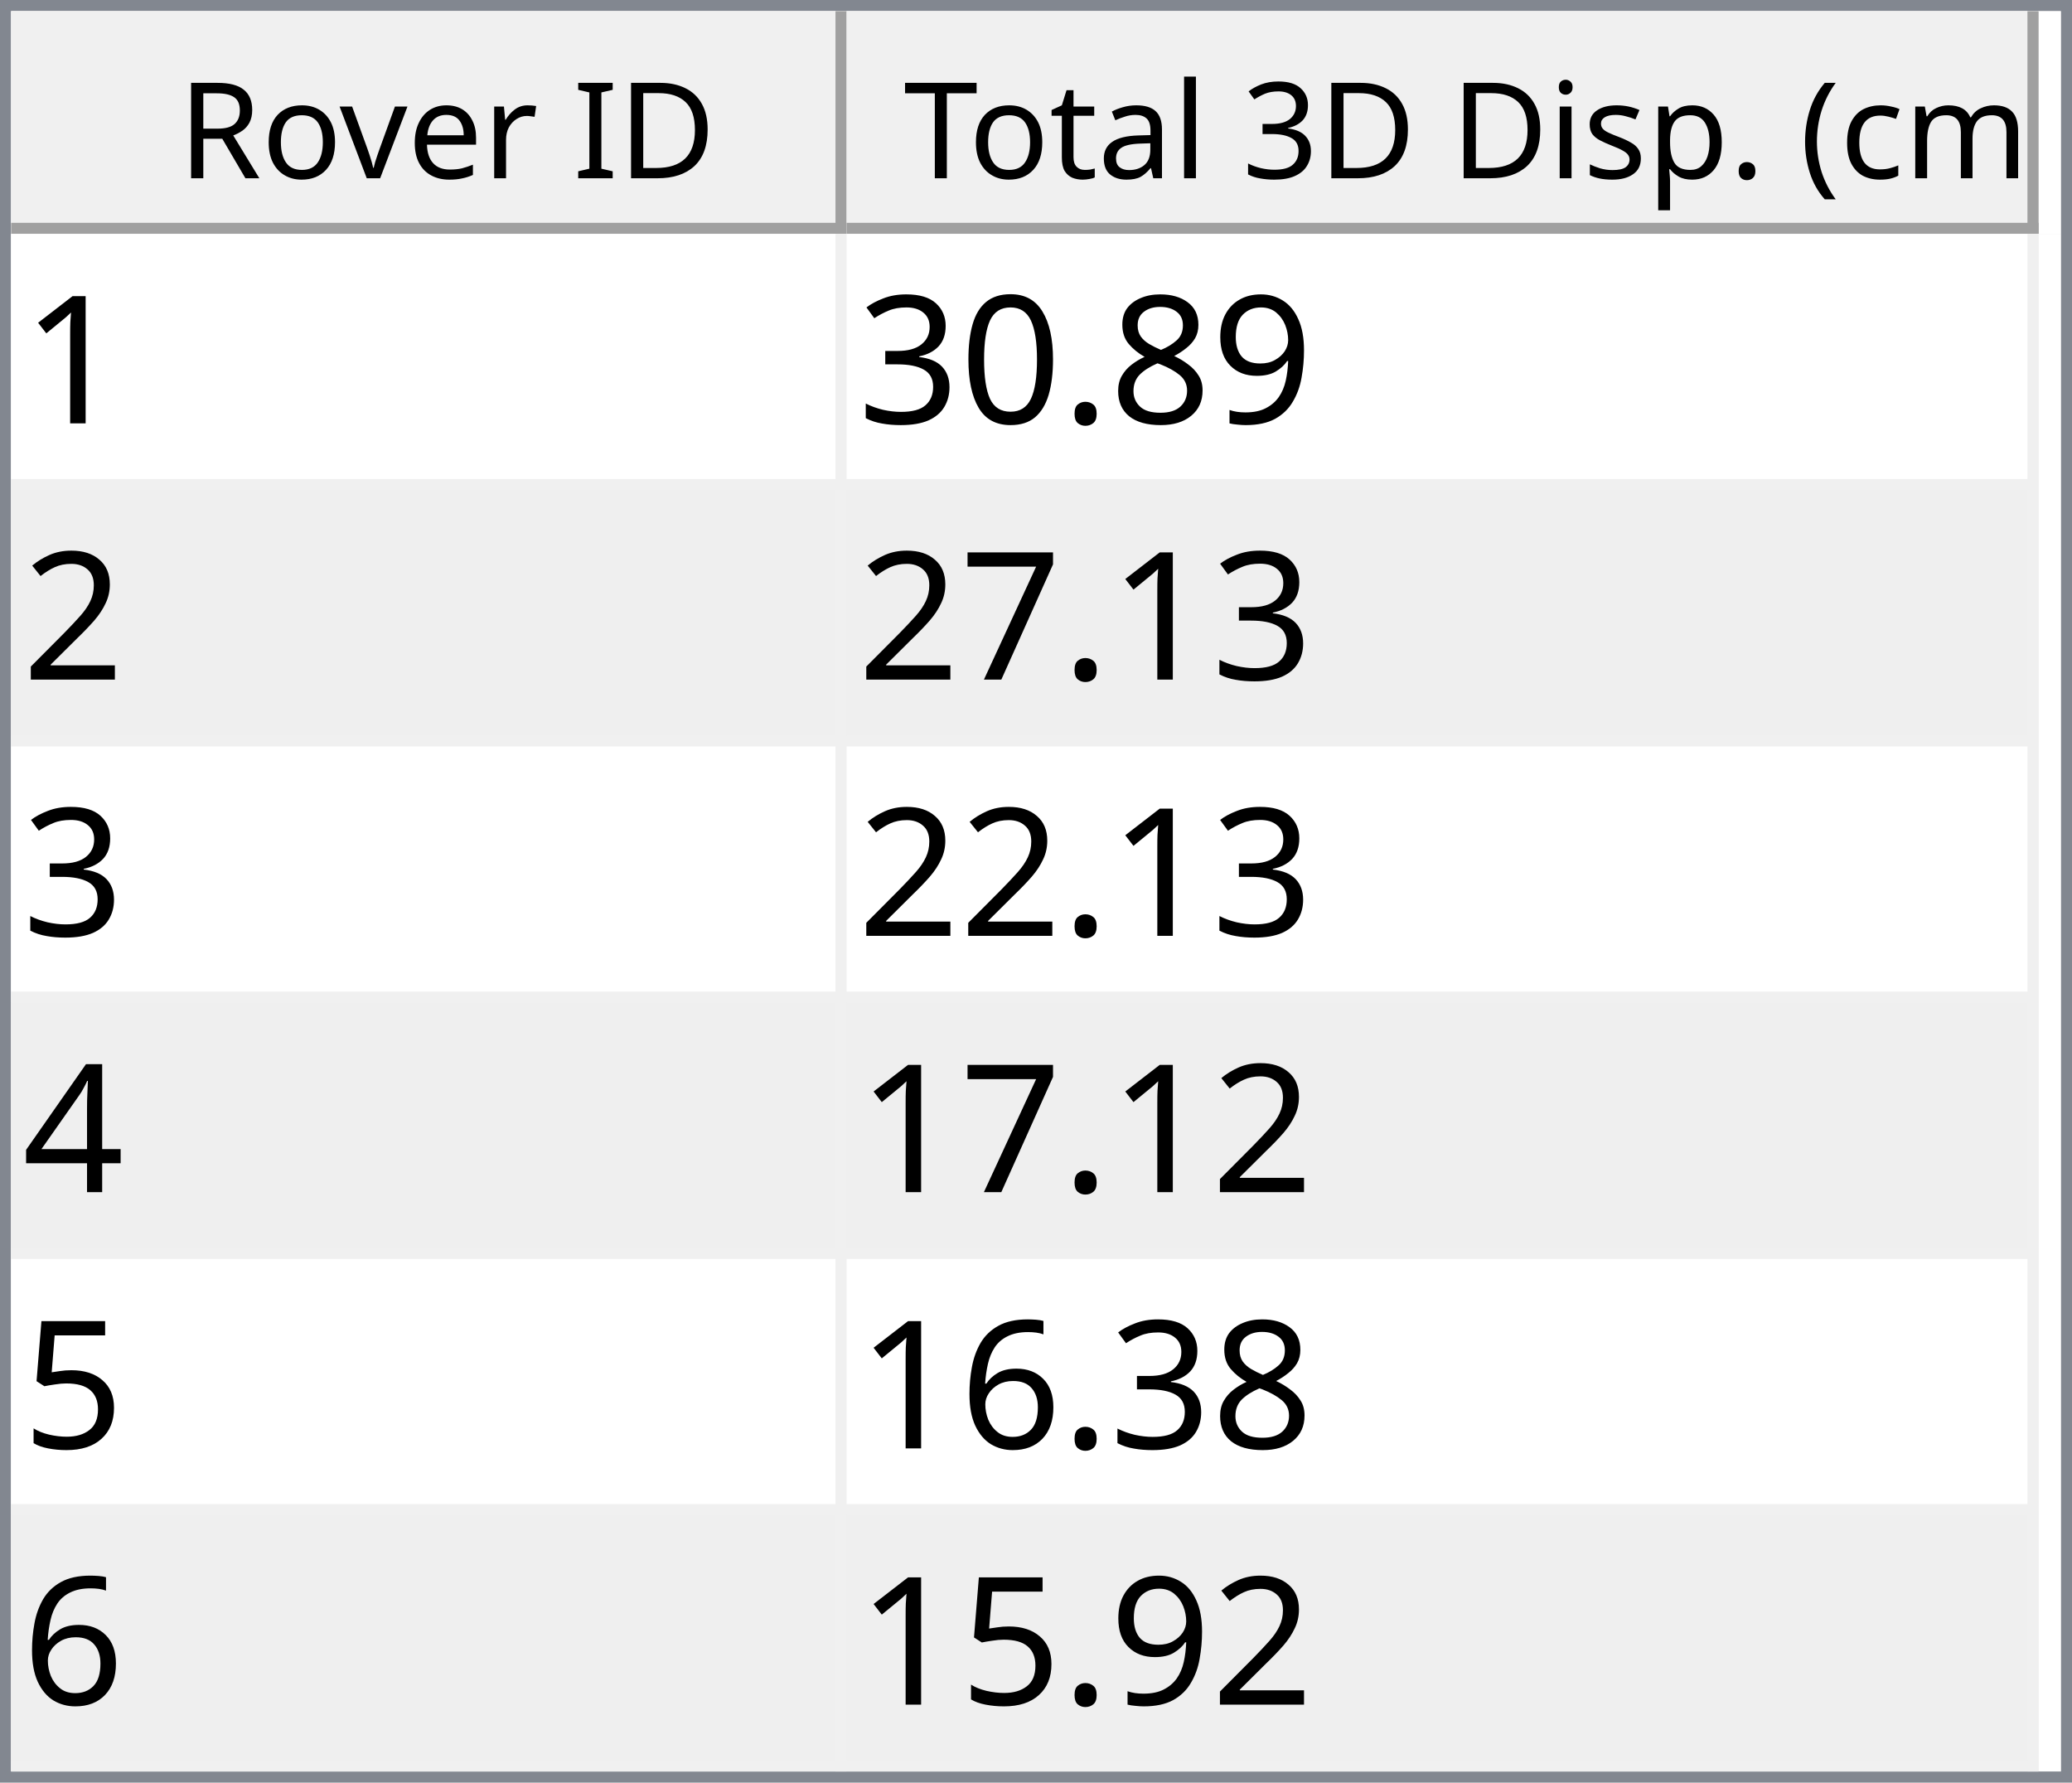
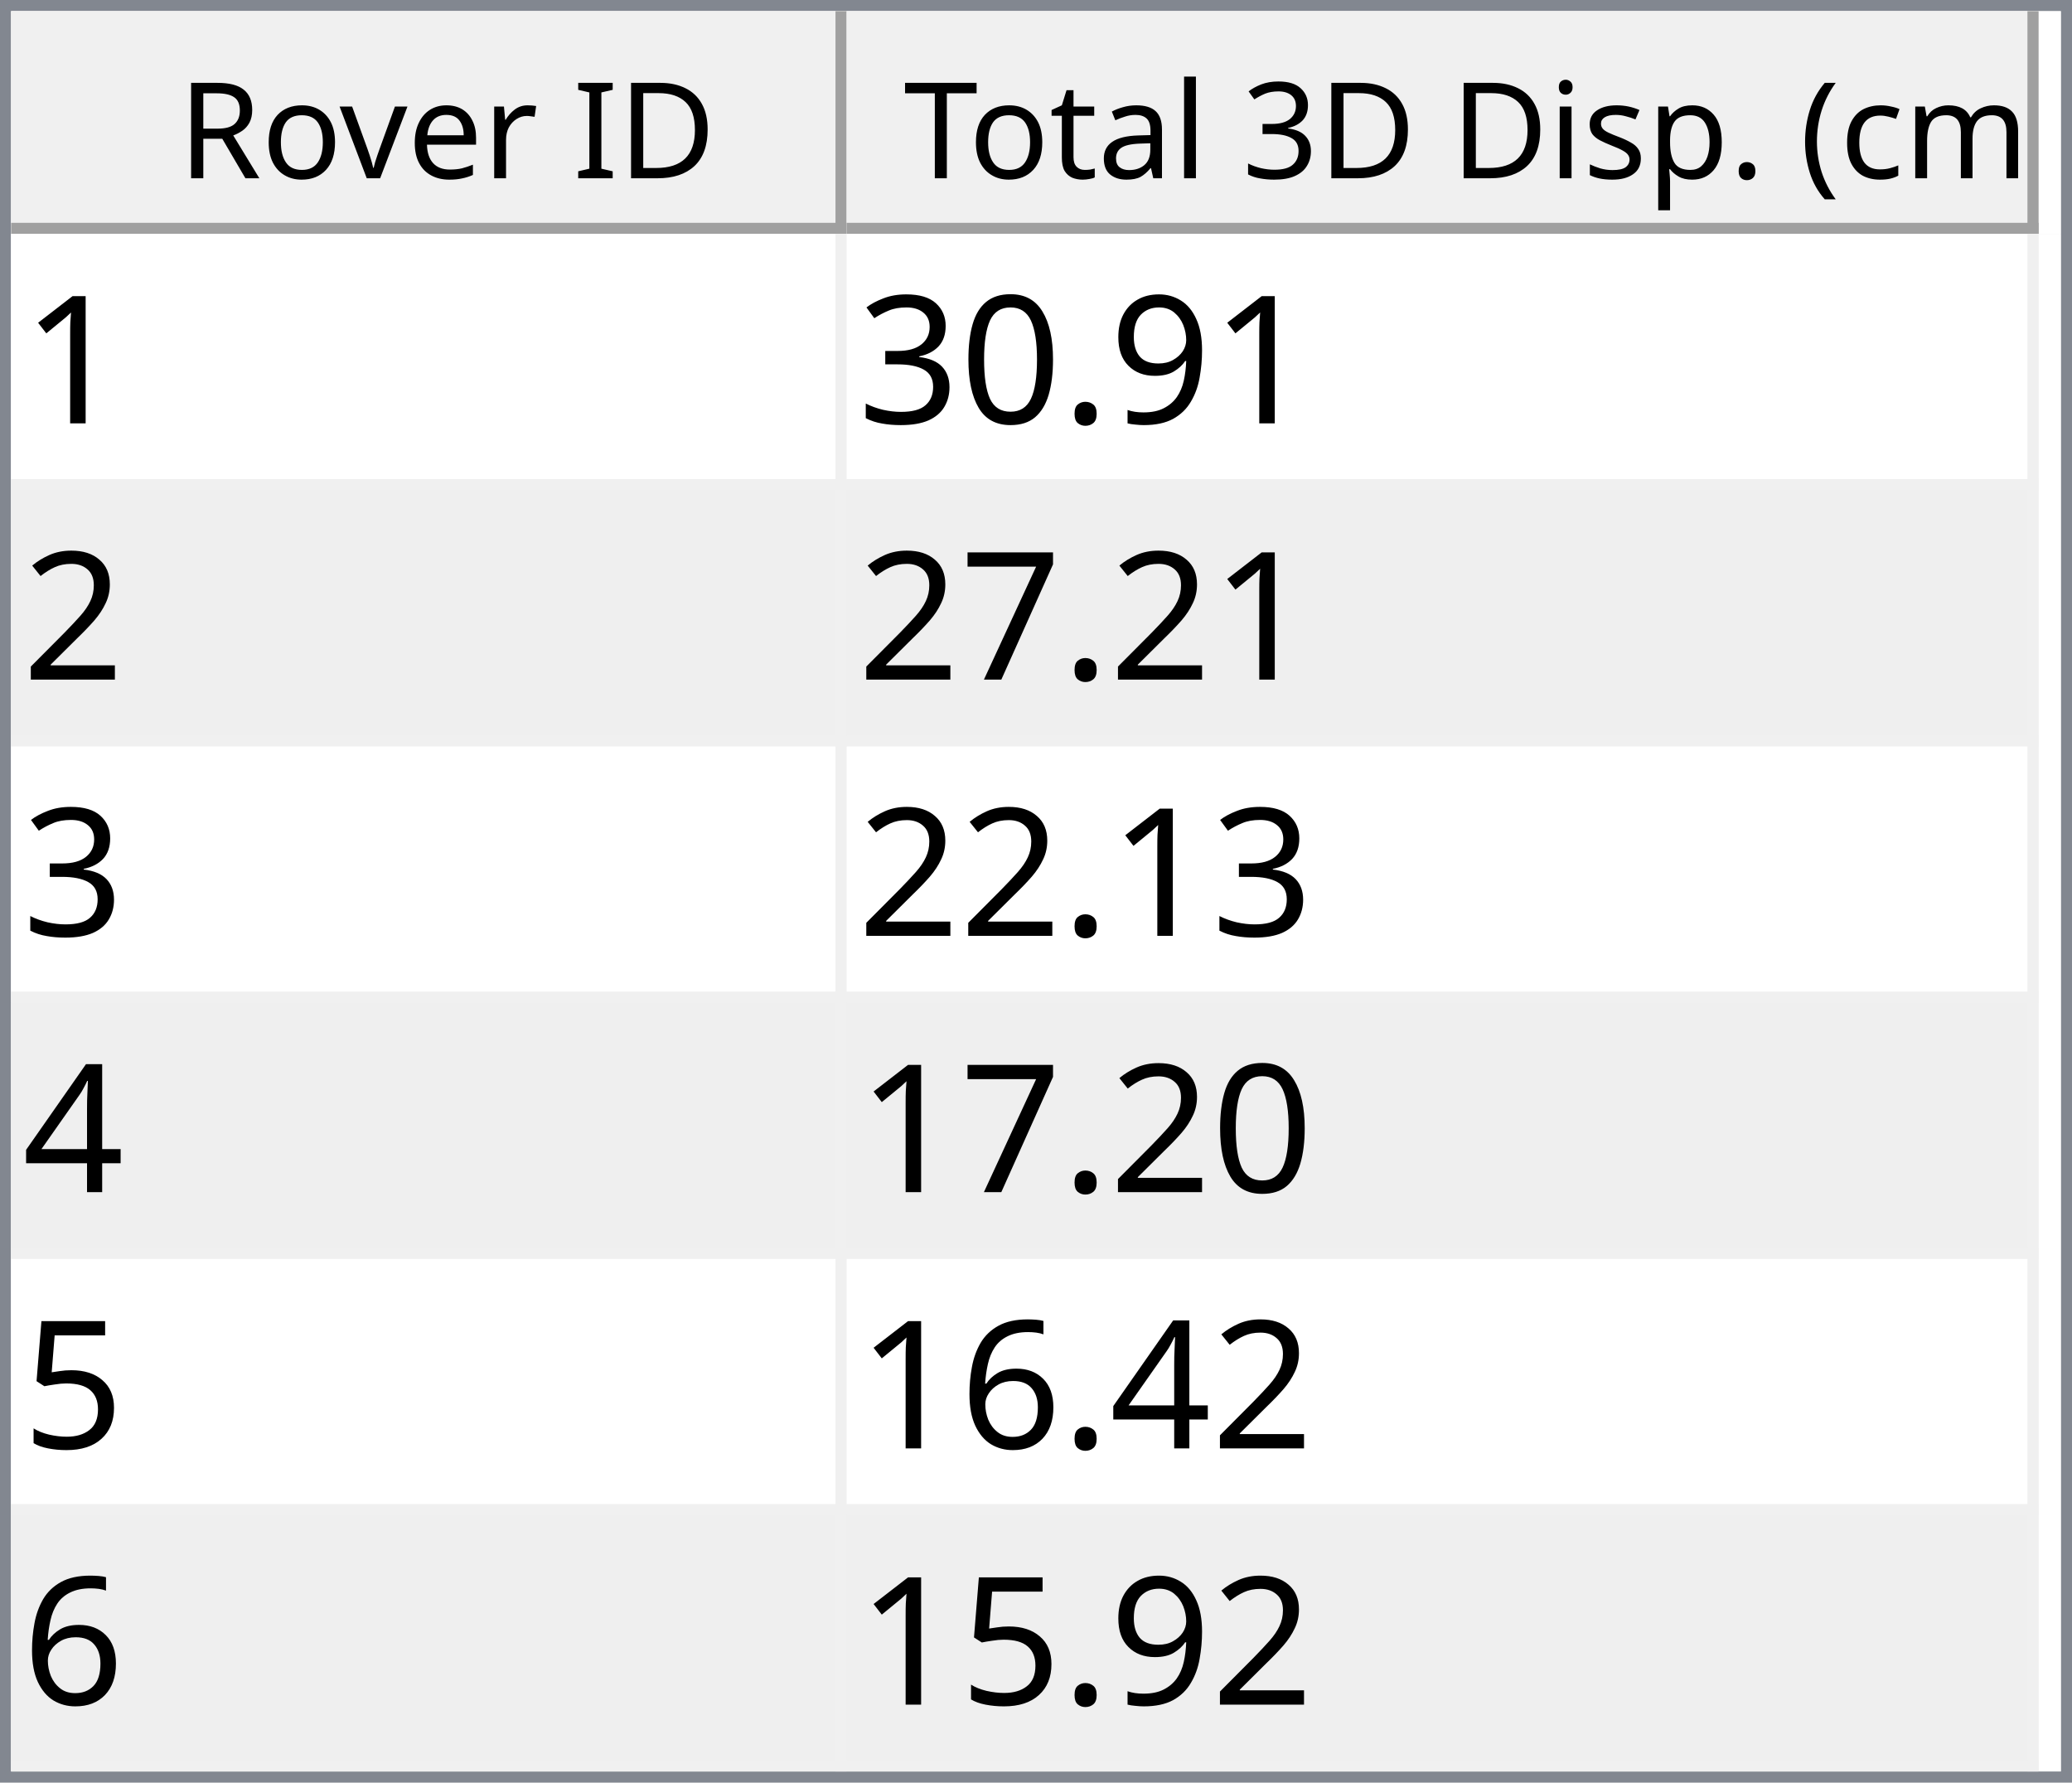
<svg xmlns="http://www.w3.org/2000/svg" style="fill-opacity:1; color-rendering:auto; color-interpolation:auto; text-rendering:auto; stroke:black; stroke-linecap:square; stroke-miterlimit:10; shape-rendering:auto; stroke-opacity:1; fill:black; stroke-dasharray:none; font-weight:normal; stroke-width:1; font-family:'Dialog'; font-style:normal; stroke-linejoin:miter; font-size:12px; stroke-dashoffset:0; image-rendering:auto;" width="186" height="160">
  <defs id="genericDefs" />
  <g>
    <defs id="defs1">
      <clipPath clipPathUnits="userSpaceOnUse" id="clipPath1">
        <path d="M0 0 L186 0 L186 160 L0 160 L0 0 Z" />
      </clipPath>
      <clipPath clipPathUnits="userSpaceOnUse" id="clipPath2">
        <path d="M0 0 L0 160 L186 160 L186 0 Z" />
      </clipPath>
      <clipPath clipPathUnits="userSpaceOnUse" id="clipPath3">
        <path d="M0 0 L0 20 L184 20 L184 0 Z" />
      </clipPath>
      <clipPath clipPathUnits="userSpaceOnUse" id="clipPath4">
        <path d="M0 0 L0 20 L75 20 L75 0 Z" />
      </clipPath>
      <clipPath clipPathUnits="userSpaceOnUse" id="clipPath5">
        <path d="M1 1 L1 19 L74 19 L74 1 Z" />
      </clipPath>
      <clipPath clipPathUnits="userSpaceOnUse" id="clipPath6">
        <path d="M0 0 L0 18 L73 18 L73 0 Z" />
      </clipPath>
      <clipPath clipPathUnits="userSpaceOnUse" id="clipPath7">
        <path d="M-0.5 -0.5 L-0.5 19.5 L74.5 19.5 L74.5 -0.5 Z" />
      </clipPath>
      <clipPath clipPathUnits="userSpaceOnUse" id="clipPath8">
        <path d="M0 0 L0 20 L107 20 L107 0 Z" />
      </clipPath>
      <clipPath clipPathUnits="userSpaceOnUse" id="clipPath9">
        <path d="M1 1 L1 19 L106 19 L106 1 Z" />
      </clipPath>
      <clipPath clipPathUnits="userSpaceOnUse" id="clipPath10">
        <path d="M0 0 L0 18 L105 18 L105 0 Z" />
      </clipPath>
      <clipPath clipPathUnits="userSpaceOnUse" id="clipPath11">
        <path d="M-0.5 -0.5 L-0.5 19.5 L106.5 19.5 L106.5 -0.5 Z" />
      </clipPath>
      <clipPath clipPathUnits="userSpaceOnUse" id="clipPath12">
        <path d="M0 0 L0 138 L184 138 L184 0 Z" />
      </clipPath>
      <clipPath clipPathUnits="userSpaceOnUse" id="clipPath13">
        <path d="M0 0 L0 138 L182 138 L182 0 Z" />
      </clipPath>
      <clipPath clipPathUnits="userSpaceOnUse" id="clipPath14">
        <path d="M-0.5 -0.5 L-0.5 137.5 L181.5 137.5 L181.5 -0.5 Z" />
      </clipPath>
      <clipPath clipPathUnits="userSpaceOnUse" id="clipPath15">
        <path d="M0 0 L0 22 L74 22 L74 0 Z" />
      </clipPath>
      <clipPath clipPathUnits="userSpaceOnUse" id="clipPath16">
        <path d="M0 0 L0 22 L106 22 L106 0 Z" />
      </clipPath>
      <font horiz-adv-x="64.551" id="font1">
        <font-face ascent="107.91" descent="25.098" units-per-em="100" style="font-style:normal; font-family:Segoe UI; font-weight:normal;" />
        <missing-glyph horiz-adv-x="64.551" d="M8.109 0 L8.109 68.266 L56.453 68.266 L56.453 0 L8.109 0 ZM15.328 7.234 L49.219 7.234 L49.219 61.031 L15.328 61.031 L15.328 7.234 Z" />
        <glyph unicode="D" horiz-adv-x="70.117" d="M9.188 0 L9.188 70.016 L28.516 70.016 Q65.531 70.016 65.531 35.891 Q65.531 19.672 55.25 9.836 Q44.969 0 27.734 0 L9.188 0 ZM17.391 62.594 L17.391 7.422 L27.828 7.422 Q41.609 7.422 49.273 14.797 Q56.938 22.172 56.938 35.688 Q56.938 62.594 28.328 62.594 L17.391 62.594 Z" />
        <glyph unicode="I" horiz-adv-x="26.611" d="M17.391 0 L9.188 0 L9.188 70.016 L17.391 70.016 L17.391 0 Z" />
        <glyph unicode=" " horiz-adv-x="27.393" d="" />
        <glyph unicode="r" horiz-adv-x="34.766" d="M34.188 41.891 Q32.078 43.5 28.125 43.5 Q23 43.5 19.555 38.672 Q16.109 33.844 16.109 25.484 L16.109 0 L8.109 0 L8.109 50 L16.109 50 L16.109 39.703 L16.312 39.703 Q18.016 44.969 21.531 47.922 Q25.047 50.875 29.391 50.875 Q32.516 50.875 34.188 50.203 L34.188 41.891 Z" />
        <glyph unicode="e" horiz-adv-x="52.295" d="M48.297 23 L12.984 23 Q13.188 14.656 17.484 10.109 Q21.781 5.562 29.297 5.562 Q37.75 5.562 44.828 11.141 L44.828 3.609 Q38.234 -1.172 27.391 -1.172 Q16.797 -1.172 10.742 5.641 Q4.688 12.453 4.688 24.812 Q4.688 36.469 11.305 43.82 Q17.922 51.172 27.734 51.172 Q37.547 51.172 42.922 44.828 Q48.297 38.484 48.297 27.203 L48.297 23 ZM40.094 29.781 Q40.047 36.719 36.75 40.578 Q33.453 44.438 27.594 44.438 Q21.922 44.438 17.969 40.383 Q14.016 36.328 13.094 29.781 L40.094 29.781 Z" />
        <glyph unicode="v" horiz-adv-x="47.9" d="M47.406 50 L27.484 0 L19.625 0 L0.688 50 L9.469 50 L22.172 13.672 Q23.578 9.672 23.922 6.688 L24.125 6.688 Q24.609 10.453 25.688 13.484 L38.969 50 L47.406 50 Z" />
        <glyph unicode="o" horiz-adv-x="58.594" d="M29 -1.172 Q17.922 -1.172 11.305 5.836 Q4.688 12.844 4.688 24.422 Q4.688 37.016 11.57 44.094 Q18.453 51.172 30.172 51.172 Q41.359 51.172 47.633 44.289 Q53.906 37.406 53.906 25.203 Q53.906 13.234 47.141 6.031 Q40.375 -1.172 29 -1.172 ZM29.594 44.438 Q21.875 44.438 17.383 39.188 Q12.891 33.938 12.891 24.703 Q12.891 15.828 17.43 10.695 Q21.969 5.562 29.594 5.562 Q37.359 5.562 41.531 10.594 Q45.703 15.625 45.703 24.906 Q45.703 34.281 41.531 39.359 Q37.359 44.438 29.594 44.438 Z" />
        <glyph unicode="R" horiz-adv-x="59.814" d="M59.375 0 L49.609 0 L37.891 19.625 Q36.281 22.359 34.766 24.289 Q33.25 26.219 31.664 27.438 Q30.078 28.656 28.25 29.219 Q26.422 29.781 24.125 29.781 L17.391 29.781 L17.391 0 L9.188 0 L9.188 70.016 L30.078 70.016 Q34.672 70.016 38.555 68.867 Q42.438 67.719 45.289 65.375 Q48.141 63.031 49.758 59.547 Q51.375 56.062 51.375 51.375 Q51.375 47.703 50.273 44.656 Q49.172 41.609 47.148 39.211 Q45.125 36.812 42.266 35.133 Q39.406 33.453 35.844 32.516 L35.844 32.328 Q37.594 31.547 38.891 30.547 Q40.188 29.547 41.359 28.18 Q42.531 26.812 43.68 25.078 Q44.828 23.344 46.234 21.047 L59.375 0 ZM17.391 62.594 L17.391 37.203 L28.516 37.203 Q31.594 37.203 34.203 38.133 Q36.812 39.062 38.719 40.797 Q40.625 42.531 41.703 45.047 Q42.781 47.562 42.781 50.688 Q42.781 56.297 39.141 59.445 Q35.5 62.594 28.609 62.594 L17.391 62.594 Z" />
        <glyph unicode=")" horiz-adv-x="30.176" d="M8.297 -15.922 L1.172 -15.922 Q16.406 2.344 16.406 26.812 Q16.406 51.469 1.078 70.016 L8.297 70.016 Q23.531 52.156 23.531 26.703 Q23.531 1.375 8.297 -15.922 Z" />
        <glyph unicode="m" horiz-adv-x="86.133" d="M79.109 0 L71.094 0 L71.094 28.719 Q71.094 37.016 68.531 40.727 Q65.969 44.438 59.906 44.438 Q54.781 44.438 51.195 39.75 Q47.609 35.062 47.609 28.516 L47.609 0 L39.594 0 L39.594 29.688 Q39.594 44.438 28.219 44.438 Q22.953 44.438 19.531 40.016 Q16.109 35.594 16.109 28.516 L16.109 0 L8.109 0 L8.109 50 L16.109 50 L16.109 42.094 L16.312 42.094 Q21.625 51.172 31.844 51.172 Q36.969 51.172 40.773 48.312 Q44.578 45.453 46 40.828 Q51.562 51.172 62.594 51.172 Q79.109 51.172 79.109 30.812 L79.109 0 Z" />
        <glyph unicode="c" horiz-adv-x="46.191" d="M42.188 2.297 Q36.422 -1.172 28.516 -1.172 Q17.828 -1.172 11.258 5.789 Q4.688 12.75 4.688 23.828 Q4.688 36.188 11.766 43.68 Q18.844 51.172 30.672 51.172 Q37.25 51.172 42.281 48.734 L42.281 40.531 Q36.719 44.438 30.375 44.438 Q22.703 44.438 17.797 38.945 Q12.891 33.453 12.891 24.516 Q12.891 15.719 17.508 10.641 Q22.125 5.562 29.891 5.562 Q36.422 5.562 42.188 9.906 L42.188 2.297 Z" />
        <glyph unicode="(" horiz-adv-x="30.176" d="M29.109 -15.922 L21.969 -15.922 Q6.844 1.375 6.844 26.703 Q6.844 52.156 21.969 70.016 L29.203 70.016 Q13.875 51.469 13.875 26.812 Q13.875 2.344 29.109 -15.922 Z" />
        <glyph unicode="." horiz-adv-x="21.68" d="M10.891 -1.078 Q8.641 -1.078 7.055 0.539 Q5.469 2.156 5.469 4.391 Q5.469 6.641 7.055 8.273 Q8.641 9.906 10.891 9.906 Q13.188 9.906 14.797 8.273 Q16.406 6.641 16.406 4.391 Q16.406 2.156 14.797 0.539 Q13.188 -1.078 10.891 -1.078 Z" />
        <glyph unicode="p" horiz-adv-x="58.789" d="M16.312 7.234 L16.109 7.234 L16.109 -23 L8.109 -23 L8.109 50 L16.109 50 L16.109 41.219 L16.312 41.219 Q22.219 51.172 33.594 51.172 Q43.266 51.172 48.688 44.461 Q54.109 37.75 54.109 26.469 Q54.109 13.922 48 6.375 Q41.891 -1.172 31.297 -1.172 Q21.578 -1.172 16.312 7.234 ZM16.109 27.391 L16.109 20.406 Q16.109 14.203 20.141 9.883 Q24.172 5.562 30.375 5.562 Q37.641 5.562 41.773 11.133 Q45.906 16.703 45.906 26.609 Q45.906 34.969 42.047 39.703 Q38.188 44.438 31.594 44.438 Q24.609 44.438 20.359 39.578 Q16.109 34.719 16.109 27.391 Z" />
        <glyph unicode="s" horiz-adv-x="42.432" d="M5.078 1.812 L5.078 10.406 Q11.625 5.562 19.484 5.562 Q30.031 5.562 30.031 12.594 Q30.031 14.594 29.125 15.992 Q28.219 17.391 26.68 18.461 Q25.141 19.531 23.07 20.383 Q21 21.234 18.609 22.172 Q15.281 23.484 12.766 24.828 Q10.25 26.172 8.57 27.859 Q6.891 29.547 6.031 31.695 Q5.172 33.844 5.172 36.719 Q5.172 40.234 6.789 42.945 Q8.406 45.656 11.086 47.484 Q13.766 49.312 17.211 50.242 Q20.656 51.172 24.312 51.172 Q30.812 51.172 35.938 48.922 L35.938 40.828 Q30.422 44.438 23.25 44.438 Q21 44.438 19.195 43.922 Q17.391 43.406 16.094 42.477 Q14.797 41.547 14.086 40.258 Q13.375 38.969 13.375 37.406 Q13.375 35.453 14.086 34.133 Q14.797 32.812 16.164 31.789 Q17.531 30.766 19.484 29.938 Q21.438 29.109 23.922 28.125 Q27.25 26.859 29.883 25.516 Q32.516 24.172 34.375 22.484 Q36.234 20.797 37.234 18.602 Q38.234 16.406 38.234 13.375 Q38.234 9.672 36.602 6.938 Q34.969 4.203 32.234 2.398 Q29.5 0.594 25.93 -0.289 Q22.359 -1.172 18.453 -1.172 Q10.75 -1.172 5.078 1.812 Z" />
        <glyph unicode="i" horiz-adv-x="24.219" d="M12.203 62.703 Q10.062 62.703 8.547 64.164 Q7.031 65.625 7.031 67.875 Q7.031 70.125 8.547 71.609 Q10.062 73.094 12.203 73.094 Q14.406 73.094 15.945 71.609 Q17.484 70.125 17.484 67.875 Q17.484 65.719 15.945 64.211 Q14.406 62.703 12.203 62.703 ZM16.109 0 L8.109 0 L8.109 50 L16.109 50 L16.109 0 Z" />
        <glyph unicode="3" horiz-adv-x="53.906" d="M46.531 19.828 Q46.531 15.094 44.75 11.211 Q42.969 7.328 39.719 4.57 Q36.469 1.812 31.93 0.297 Q27.391 -1.219 21.922 -1.219 Q11.922 -1.219 6 2.594 L6 11.188 Q13.094 5.609 22.219 5.609 Q25.875 5.609 28.828 6.539 Q31.781 7.469 33.906 9.227 Q36.031 10.984 37.18 13.477 Q38.328 15.969 38.328 19.094 Q38.328 32.812 18.797 32.812 L12.984 32.812 L12.984 39.594 L18.5 39.594 Q35.797 39.594 35.797 52.484 Q35.797 64.406 22.609 64.406 Q15.188 64.406 8.688 59.422 L8.688 67.188 Q15.375 71.188 24.609 71.188 Q29 71.188 32.57 69.969 Q36.141 68.75 38.68 66.555 Q41.219 64.359 42.609 61.281 Q44 58.203 44 54.5 Q44 40.672 30.031 36.719 L30.031 36.531 Q33.594 36.141 36.625 34.797 Q39.656 33.453 41.852 31.305 Q44.047 29.156 45.289 26.25 Q46.531 23.344 46.531 19.828 Z" />
        <glyph unicode="l" horiz-adv-x="24.219" d="M16.109 0 L8.109 0 L8.109 74.031 L16.109 74.031 L16.109 0 Z" />
        <glyph unicode="a" horiz-adv-x="50.879" d="M43.891 0 L35.891 0 L35.891 7.812 L35.688 7.812 Q30.469 -1.172 20.312 -1.172 Q12.844 -1.172 8.617 2.781 Q4.391 6.734 4.391 13.281 Q4.391 27.297 20.906 29.594 L35.891 31.688 Q35.891 44.438 25.594 44.438 Q16.547 44.438 9.281 38.281 L9.281 46.484 Q16.656 51.172 26.266 51.172 Q43.891 51.172 43.891 32.516 L43.891 0 ZM35.891 25.297 L23.828 23.641 Q18.266 22.859 15.43 20.875 Q12.594 18.891 12.594 13.875 Q12.594 10.203 15.211 7.883 Q17.828 5.562 22.172 5.562 Q28.125 5.562 32.008 9.742 Q35.891 13.922 35.891 20.312 L35.891 25.297 Z" />
        <glyph unicode="t" horiz-adv-x="33.887" d="M31.297 0.484 Q28.469 -1.078 23.828 -1.078 Q10.688 -1.078 10.688 13.578 L10.688 43.172 L2.094 43.172 L2.094 50 L10.688 50 L10.688 62.203 L18.703 64.797 L18.703 50 L31.297 50 L31.297 43.172 L18.703 43.172 L18.703 14.984 Q18.703 9.969 20.414 7.82 Q22.125 5.672 26.078 5.672 Q29.109 5.672 31.297 7.328 L31.297 0.484 Z" />
        <glyph unicode="T" horiz-adv-x="52.393" d="M50.594 62.594 L30.375 62.594 L30.375 0 L22.172 0 L22.172 62.594 L2 62.594 L2 70.016 L50.594 70.016 L50.594 62.594 Z" />
      </font>
      <font horiz-adv-x="75.0" id="font2">
        <font-face ascent="100.537" descent="21.973" units-per-em="100" style="font-style:normal; font-family:sans-serif; font-weight:normal;" />
        <missing-glyph horiz-adv-x="75.0" d="M12.5 0 L12.5 62.5 L62.5 62.5 L62.5 0 L12.5 0 ZM14.062 1.562 L60.938 1.562 L60.938 60.938 L14.062 60.938 L14.062 1.562 Z" />
        <glyph unicode="1" horiz-adv-x="55.615" d="M37.25 0 L28.469 0 L28.469 56 Q25.297 52.984 20.141 49.953 Q14.984 46.922 10.891 45.406 L10.891 53.906 Q18.266 57.375 23.781 62.305 Q29.297 67.234 31.594 71.875 L37.25 71.875 L37.25 0 Z" />
        <glyph unicode="9" horiz-adv-x="55.615" d="M5.469 16.547 L13.922 17.328 Q14.984 11.375 18.016 8.688 Q21.047 6 25.781 6 Q29.828 6 32.883 7.859 Q35.938 9.719 37.891 12.82 Q39.844 15.922 41.164 21.195 Q42.484 26.469 42.484 31.938 Q42.484 32.516 42.438 33.688 Q39.797 29.5 35.234 26.883 Q30.672 24.266 25.344 24.266 Q16.453 24.266 10.305 30.711 Q4.156 37.156 4.156 47.703 Q4.156 58.594 10.578 65.234 Q17 71.875 26.656 71.875 Q33.641 71.875 39.43 68.117 Q45.219 64.359 48.219 57.398 Q51.219 50.438 51.219 37.25 Q51.219 23.531 48.242 15.406 Q45.266 7.281 39.383 3.031 Q33.5 -1.219 25.594 -1.219 Q17.188 -1.219 11.867 3.445 Q6.547 8.109 5.469 16.547 ZM41.453 48.141 Q41.453 55.719 37.43 60.156 Q33.406 64.594 27.734 64.594 Q21.875 64.594 17.531 59.812 Q13.188 55.031 13.188 47.406 Q13.188 40.578 17.312 36.305 Q21.438 32.031 27.484 32.031 Q33.594 32.031 37.523 36.305 Q41.453 40.578 41.453 48.141 Z" />
-         <glyph unicode="8" horiz-adv-x="55.615" d="M17.672 38.812 Q12.203 40.828 9.57 44.539 Q6.938 48.25 6.938 53.422 Q6.938 61.234 12.555 66.555 Q18.172 71.875 27.484 71.875 Q36.859 71.875 42.578 66.43 Q48.297 60.984 48.297 53.172 Q48.297 48.188 45.68 44.508 Q43.062 40.828 37.75 38.812 Q44.344 36.672 47.781 31.883 Q51.219 27.094 51.219 20.453 Q51.219 11.281 44.727 5.031 Q38.234 -1.219 27.641 -1.219 Q17.047 -1.219 10.547 5.055 Q4.047 11.328 4.047 20.703 Q4.047 27.688 7.594 32.398 Q11.141 37.109 17.672 38.812 ZM15.922 53.719 Q15.922 48.641 19.195 45.414 Q22.469 42.188 27.688 42.188 Q32.766 42.188 36.016 45.383 Q39.266 48.578 39.266 53.219 Q39.266 58.062 35.914 61.359 Q32.562 64.656 27.594 64.656 Q22.562 64.656 19.242 61.43 Q15.922 58.203 15.922 53.719 ZM13.094 20.656 Q13.094 16.891 14.875 13.375 Q16.656 9.859 20.172 7.93 Q23.688 6 27.734 6 Q34.031 6 38.133 10.055 Q42.234 14.109 42.234 20.359 Q42.234 26.703 38.016 30.859 Q33.797 35.016 27.438 35.016 Q21.234 35.016 17.164 30.914 Q13.094 26.812 13.094 20.656 Z" />
        <glyph unicode="." horiz-adv-x="27.783" d="M9.078 0 L9.078 10.016 L19.094 10.016 L19.094 0 L9.078 0 Z" />
        <glyph unicode="0" horiz-adv-x="55.615" d="M4.156 35.297 Q4.156 48 6.766 55.742 Q9.375 63.484 14.523 67.68 Q19.672 71.875 27.484 71.875 Q33.25 71.875 37.594 69.555 Q41.938 67.234 44.773 62.867 Q47.609 58.5 49.219 52.227 Q50.828 45.953 50.828 35.297 Q50.828 22.703 48.242 14.969 Q45.656 7.234 40.508 3.008 Q35.359 -1.219 27.484 -1.219 Q17.141 -1.219 11.234 6.203 Q4.156 15.141 4.156 35.297 ZM13.188 35.297 Q13.188 17.672 17.312 11.836 Q21.438 6 27.484 6 Q33.547 6 37.672 11.859 Q41.797 17.719 41.797 35.297 Q41.797 52.984 37.672 58.789 Q33.547 64.594 27.391 64.594 Q21.344 64.594 17.719 59.469 Q13.188 52.938 13.188 35.297 Z" />
        <glyph unicode="3" horiz-adv-x="55.615" d="M4.203 18.891 L12.984 20.062 Q14.5 12.594 18.141 9.297 Q21.781 6 27 6 Q33.203 6 37.477 10.297 Q41.75 14.594 41.75 20.953 Q41.75 27 37.797 30.93 Q33.844 34.859 27.734 34.859 Q25.25 34.859 21.531 33.891 L22.516 41.609 Q23.391 41.5 23.922 41.5 Q29.547 41.5 34.039 44.43 Q38.531 47.359 38.531 53.469 Q38.531 58.297 35.258 61.477 Q31.984 64.656 26.812 64.656 Q21.688 64.656 18.266 61.43 Q14.844 58.203 13.875 51.766 L5.078 53.328 Q6.688 62.156 12.398 67.016 Q18.109 71.875 26.609 71.875 Q32.469 71.875 37.398 69.359 Q42.328 66.844 44.945 62.5 Q47.562 58.156 47.562 53.266 Q47.562 48.641 45.07 44.828 Q42.578 41.016 37.703 38.766 Q44.047 37.312 47.562 32.695 Q51.078 28.078 51.078 21.141 Q51.078 11.766 44.242 5.25 Q37.406 -1.266 26.953 -1.266 Q17.531 -1.266 11.305 4.352 Q5.078 9.969 4.203 18.891 Z" />
        <glyph unicode="2" horiz-adv-x="55.615" d="M50.344 8.453 L50.344 0 L3.031 0 Q2.938 3.172 4.047 6.109 Q5.859 10.938 9.836 15.625 Q13.812 20.312 21.344 26.469 Q33.016 36.031 37.117 41.625 Q41.219 47.219 41.219 52.203 Q41.219 57.422 37.477 61.008 Q33.734 64.594 27.734 64.594 Q21.391 64.594 17.578 60.789 Q13.766 56.984 13.719 50.25 L4.688 51.172 Q5.609 61.281 11.664 66.578 Q17.719 71.875 27.938 71.875 Q38.234 71.875 44.242 66.164 Q50.25 60.453 50.25 52 Q50.25 47.703 48.492 43.555 Q46.734 39.406 42.656 34.812 Q38.578 30.219 29.109 22.219 Q21.188 15.578 18.945 13.211 Q16.703 10.844 15.234 8.453 L50.344 8.453 Z" />
        <glyph unicode="7" horiz-adv-x="55.615" d="M4.734 62.203 L4.734 70.656 L51.078 70.656 L51.078 63.812 Q44.234 56.547 37.523 44.484 Q30.812 32.422 27.156 19.672 Q24.516 10.688 23.781 0 L14.75 0 Q14.891 8.453 18.062 20.414 Q21.234 32.375 27.172 43.484 Q33.109 54.594 39.797 62.203 L4.734 62.203 Z" />
        <glyph unicode="4" horiz-adv-x="55.615" d="M32.328 0 L32.328 17.141 L1.266 17.141 L1.266 25.203 L33.938 71.578 L41.109 71.578 L41.109 25.203 L50.781 25.203 L50.781 17.141 L41.109 17.141 L41.109 0 L32.328 0 ZM32.328 25.203 L32.328 57.469 L9.906 25.203 L32.328 25.203 Z" />
        <glyph unicode="5" horiz-adv-x="55.615" d="M4.156 18.75 L13.375 19.531 Q14.406 12.797 18.141 9.398 Q21.875 6 27.156 6 Q33.5 6 37.891 10.789 Q42.281 15.578 42.281 23.484 Q42.281 31 38.062 35.352 Q33.844 39.703 27 39.703 Q22.75 39.703 19.336 37.773 Q15.922 35.844 13.969 32.766 L5.719 33.844 L12.641 70.609 L48.25 70.609 L48.25 62.203 L19.672 62.203 L15.828 42.969 Q22.266 47.469 29.344 47.469 Q38.719 47.469 45.164 40.969 Q51.609 34.469 51.609 24.266 Q51.609 14.547 45.953 7.469 Q39.062 -1.219 27.156 -1.219 Q17.391 -1.219 11.211 4.25 Q5.031 9.719 4.156 18.75 Z" />
        <glyph unicode="6" horiz-adv-x="55.615" d="M49.75 54.047 L41.016 53.375 Q39.844 58.547 37.703 60.891 Q34.125 64.656 28.906 64.656 Q24.703 64.656 21.531 62.312 Q17.391 59.281 14.992 53.469 Q12.594 47.656 12.5 36.922 Q15.672 41.75 20.266 44.094 Q24.859 46.438 29.891 46.438 Q38.672 46.438 44.852 39.969 Q51.031 33.5 51.031 23.25 Q51.031 16.5 48.125 10.719 Q45.219 4.938 40.141 1.859 Q35.062 -1.219 28.609 -1.219 Q17.625 -1.219 10.695 6.859 Q3.766 14.938 3.766 33.5 Q3.766 54.25 11.422 63.672 Q18.109 71.875 29.438 71.875 Q37.891 71.875 43.289 67.141 Q48.688 62.406 49.75 54.047 ZM13.875 23.188 Q13.875 18.656 15.797 14.508 Q17.719 10.359 21.188 8.18 Q24.656 6 28.469 6 Q34.031 6 38.039 10.492 Q42.047 14.984 42.047 22.703 Q42.047 30.125 38.086 34.398 Q34.125 38.672 28.125 38.672 Q22.172 38.672 18.023 34.398 Q13.875 30.125 13.875 23.188 Z" />
      </font>
    </defs>
    <g style="fill:white; stroke:white;">
      <rect x="0" y="0" width="186" style="clip-path:url(#clipPath1); stroke:none;" height="160" />
    </g>
    <g style="fill:white; text-rendering:optimizeSpeed; color-rendering:optimizeSpeed; image-rendering:optimizeSpeed; shape-rendering:crispEdges; stroke:white; color-interpolation:sRGB;">
      <rect x="0" width="186" height="160" y="0" style="stroke:none;" />
      <path style="stroke:none;" d="M0 160 L186 160 L186 0 L0 0 Z" />
    </g>
    <g style="fill:rgb(240,240,240); font-family:'Segoe UI'; stroke:rgb(240,240,240);">
      <rect x="0" y="0" width="186" style="clip-path:url(#clipPath2); stroke:none;" height="160" />
    </g>
    <g style="fill:rgb(130,135,144); font-family:'Segoe UI'; stroke:rgb(130,135,144);">
      <path d="M0 0 L186 0 L186 160 L0 160 L0 0 ZM1 1 L185 1 L185 159 L1 159 L1 1 Z" style="fill-rule:evenodd; clip-path:url(#clipPath2); stroke:none;" />
    </g>
    <g style="fill:white; font-family:'Segoe UI'; stroke:white;" transform="translate(1,1)">
      <rect x="0" y="0" width="184" style="clip-path:url(#clipPath3); stroke:none;" height="20" />
    </g>
    <g style="fill:rgb(240,240,240); font-family:'Segoe UI'; stroke:rgb(240,240,240);" transform="translate(1,1)">
      <rect x="0" y="0" width="75" style="clip-path:url(#clipPath4); stroke:none;" height="20" />
    </g>
    <g style="font-family:'Segoe UI';" transform="translate(2,2)">
      <text x="14" xml:space="preserve" y="14" style="clip-path:url(#clipPath6); stroke:none;">Rover ID</text>
    </g>
    <g style="fill:rgb(160,160,160); font-family:'Segoe UI'; stroke:rgb(160,160,160); stroke-linejoin:bevel;" transform="translate(1.5,1.5)">
      <line x1="74" x2="74" y1="0" style="fill:none; clip-path:url(#clipPath7);" y2="19" />
    </g>
    <g style="fill:rgb(160,160,160); font-family:'Segoe UI'; stroke:rgb(160,160,160); stroke-linejoin:bevel;" transform="matrix(1,0,0,1,1,1) translate(0.5,0.5)">
      <line x1="0" x2="74" y1="19" style="fill:none; clip-path:url(#clipPath7);" y2="19" />
    </g>
    <g style="fill:rgb(240,240,240); font-family:'Segoe UI'; stroke:rgb(240,240,240);" transform="translate(76,1)">
      <rect x="0" y="0" width="107" style="clip-path:url(#clipPath8); stroke:none;" height="20" />
    </g>
    <g style="font-family:'Segoe UI';" transform="translate(77,2)">
      <text x="1" xml:space="preserve" y="14" style="clip-path:url(#clipPath10); stroke:none;"> Total 3D Disp. (cm)</text>
    </g>
    <g style="fill:rgb(160,160,160); font-family:'Segoe UI'; stroke:rgb(160,160,160); stroke-linejoin:bevel;" transform="translate(76.5,1.5)">
      <line x1="106" x2="106" y1="0" style="fill:none; clip-path:url(#clipPath11);" y2="19" />
    </g>
    <g style="fill:rgb(160,160,160); font-family:'Segoe UI'; stroke:rgb(160,160,160); stroke-linejoin:bevel;" transform="matrix(1,0,0,1,76,1) translate(0.5,0.5)">
      <line x1="0" x2="106" y1="19" style="fill:none; clip-path:url(#clipPath11);" y2="19" />
    </g>
    <g style="fill:white; font-family:'Segoe UI'; stroke:white;" transform="translate(1,21)">
      <rect x="0" y="0" width="184" style="clip-path:url(#clipPath12); stroke:none;" height="138" />
    </g>
    <g style="fill:rgb(240,240,240); font-size:16px; font-family:sans-serif; stroke:rgb(240,240,240);" transform="translate(1,21)">
      <rect x="0" y="0" width="182" style="clip-path:url(#clipPath13); stroke:none;" height="138" />
      <line transform="translate(0.5,0.5)" x1="0" x2="181" y1="22" style="clip-path:url(#clipPath14); fill:none; stroke-linejoin:bevel;" y2="22" />
    </g>
    <g transform="matrix(1,0,0,1,1,21) translate(0.5,0.5)" style="fill:rgb(240,240,240); font-size:16px; font-family:sans-serif; stroke:rgb(240,240,240); stroke-linejoin:bevel;">
      <line x1="0" x2="181" y1="45" style="fill:none; clip-path:url(#clipPath14);" y2="45" />
    </g>
    <g transform="matrix(1,0,0,1,1,21) translate(0.5,0.5)" style="fill:rgb(240,240,240); font-size:16px; font-family:sans-serif; stroke:rgb(240,240,240); stroke-linejoin:bevel;">
      <line x1="0" x2="181" y1="68" style="fill:none; clip-path:url(#clipPath14);" y2="68" />
    </g>
    <g transform="matrix(1,0,0,1,1,21) translate(0.5,0.5)" style="fill:rgb(240,240,240); font-size:16px; font-family:sans-serif; stroke:rgb(240,240,240); stroke-linejoin:bevel;">
      <line x1="0" x2="181" y1="91" style="fill:none; clip-path:url(#clipPath14);" y2="91" />
    </g>
    <g transform="matrix(1,0,0,1,1,21) translate(0.5,0.5)" style="fill:rgb(240,240,240); font-size:16px; font-family:sans-serif; stroke:rgb(240,240,240); stroke-linejoin:bevel;">
      <line x1="0" x2="181" y1="114" style="fill:none; clip-path:url(#clipPath14);" y2="114" />
    </g>
    <g transform="matrix(1,0,0,1,1,21) translate(0.5,0.5)" style="fill:rgb(240,240,240); font-size:16px; font-family:sans-serif; stroke:rgb(240,240,240); stroke-linejoin:bevel;">
      <line x1="0" x2="181" y1="137" style="fill:none; clip-path:url(#clipPath14);" y2="137" />
    </g>
    <g transform="matrix(1,0,0,1,1,21) translate(0.5,0.5)" style="fill:rgb(240,240,240); font-size:16px; font-family:sans-serif; stroke:rgb(240,240,240); stroke-linejoin:bevel;">
      <line x1="74" x2="74" y1="0" style="fill:none; clip-path:url(#clipPath14);" y2="137" />
    </g>
    <g transform="matrix(1,0,0,1,1,21) translate(0.5,0.5)" style="fill:rgb(240,240,240); font-size:16px; font-family:sans-serif; stroke:rgb(240,240,240); stroke-linejoin:bevel;">
      <line x1="181" x2="181" y1="0" style="fill:none; clip-path:url(#clipPath14);" y2="137" />
    </g>
    <g style="fill:white; font-size:16px; font-family:sans-serif; stroke:white;" transform="matrix(1,0,0,1,1,21)">
      <rect x="0" y="0" width="74" style="clip-path:url(#clipPath15); stroke:none;" height="22" />
      <text x="1" y="17" style="fill:black; clip-path:url(#clipPath15); stroke:none;" xml:space="preserve">1</text>
    </g>
    <g style="fill:white; font-size:16px; font-family:sans-serif; stroke:white;" transform="matrix(1,0,0,1,1,21) translate(75,0)">
      <rect x="0" y="0" width="106" style="clip-path:url(#clipPath16); stroke:none;" height="22" />
-       <text x="1" y="17" style="fill:black; clip-path:url(#clipPath16); stroke:none;" xml:space="preserve">30.89</text>
+       <text x="1" y="17" style="fill:black; clip-path:url(#clipPath16); stroke:none;" xml:space="preserve">30.91</text>
    </g>
    <g style="fill:rgb(239,239,239); font-size:16px; font-family:sans-serif; stroke:rgb(239,239,239);" transform="matrix(1,0,0,1,1,21) translate(0,23)">
      <rect x="0" y="0" width="74" style="clip-path:url(#clipPath15); stroke:none;" height="22" />
      <text x="1" y="17" style="fill:black; clip-path:url(#clipPath15); stroke:none;" xml:space="preserve">2</text>
    </g>
    <g style="fill:rgb(239,239,239); font-size:16px; font-family:sans-serif; stroke:rgb(239,239,239);" transform="matrix(1,0,0,1,1,21) translate(75,23)">
      <rect x="0" y="0" width="106" style="clip-path:url(#clipPath16); stroke:none;" height="22" />
-       <text x="1" y="17" style="fill:black; clip-path:url(#clipPath16); stroke:none;" xml:space="preserve">27.13</text>
+       <text x="1" y="17" style="fill:black; clip-path:url(#clipPath16); stroke:none;" xml:space="preserve">27.21</text>
    </g>
    <g style="fill:white; font-size:16px; font-family:sans-serif; stroke:white;" transform="matrix(1,0,0,1,1,21) translate(0,46)">
      <rect x="0" y="0" width="74" style="clip-path:url(#clipPath15); stroke:none;" height="22" />
      <text x="1" y="17" style="fill:black; clip-path:url(#clipPath15); stroke:none;" xml:space="preserve">3</text>
    </g>
    <g style="fill:white; font-size:16px; font-family:sans-serif; stroke:white;" transform="matrix(1,0,0,1,1,21) translate(75,46)">
      <rect x="0" y="0" width="106" style="clip-path:url(#clipPath16); stroke:none;" height="22" />
      <text x="1" y="17" style="fill:black; clip-path:url(#clipPath16); stroke:none;" xml:space="preserve">22.13</text>
    </g>
    <g style="fill:rgb(239,239,239); font-size:16px; font-family:sans-serif; stroke:rgb(239,239,239);" transform="matrix(1,0,0,1,1,21) translate(0,69)">
      <rect x="0" y="0" width="74" style="clip-path:url(#clipPath15); stroke:none;" height="22" />
      <text x="1" y="17" style="fill:black; clip-path:url(#clipPath15); stroke:none;" xml:space="preserve">4</text>
    </g>
    <g style="fill:rgb(239,239,239); font-size:16px; font-family:sans-serif; stroke:rgb(239,239,239);" transform="matrix(1,0,0,1,1,21) translate(75,69)">
      <rect x="0" y="0" width="106" style="clip-path:url(#clipPath16); stroke:none;" height="22" />
-       <text x="1" y="17" style="fill:black; clip-path:url(#clipPath16); stroke:none;" xml:space="preserve">17.12</text>
+       <text x="1" y="17" style="fill:black; clip-path:url(#clipPath16); stroke:none;" xml:space="preserve">17.20</text>
    </g>
    <g style="fill:white; font-size:16px; font-family:sans-serif; stroke:white;" transform="matrix(1,0,0,1,1,21) translate(0,92)">
      <rect x="0" y="0" width="74" style="clip-path:url(#clipPath15); stroke:none;" height="22" />
      <text x="1" y="17" style="fill:black; clip-path:url(#clipPath15); stroke:none;" xml:space="preserve">5</text>
    </g>
    <g style="fill:white; font-size:16px; font-family:sans-serif; stroke:white;" transform="matrix(1,0,0,1,1,21) translate(75,92)">
      <rect x="0" y="0" width="106" style="clip-path:url(#clipPath16); stroke:none;" height="22" />
-       <text x="1" y="17" style="fill:black; clip-path:url(#clipPath16); stroke:none;" xml:space="preserve">16.38</text>
+       <text x="1" y="17" style="fill:black; clip-path:url(#clipPath16); stroke:none;" xml:space="preserve">16.42</text>
    </g>
    <g style="fill:rgb(239,239,239); font-size:16px; font-family:sans-serif; stroke:rgb(239,239,239);" transform="matrix(1,0,0,1,1,21) translate(0,115)">
      <rect x="0" y="0" width="74" style="clip-path:url(#clipPath15); stroke:none;" height="22" />
      <text x="1" y="17" style="fill:black; clip-path:url(#clipPath15); stroke:none;" xml:space="preserve">6</text>
    </g>
    <g style="fill:rgb(239,239,239); font-size:16px; font-family:sans-serif; stroke:rgb(239,239,239);" transform="matrix(1,0,0,1,1,21) translate(75,115)">
      <rect x="0" y="0" width="106" style="clip-path:url(#clipPath16); stroke:none;" height="22" />
      <text x="1" y="17" style="fill:black; clip-path:url(#clipPath16); stroke:none;" xml:space="preserve">15.92</text>
    </g>
  </g>
</svg>
